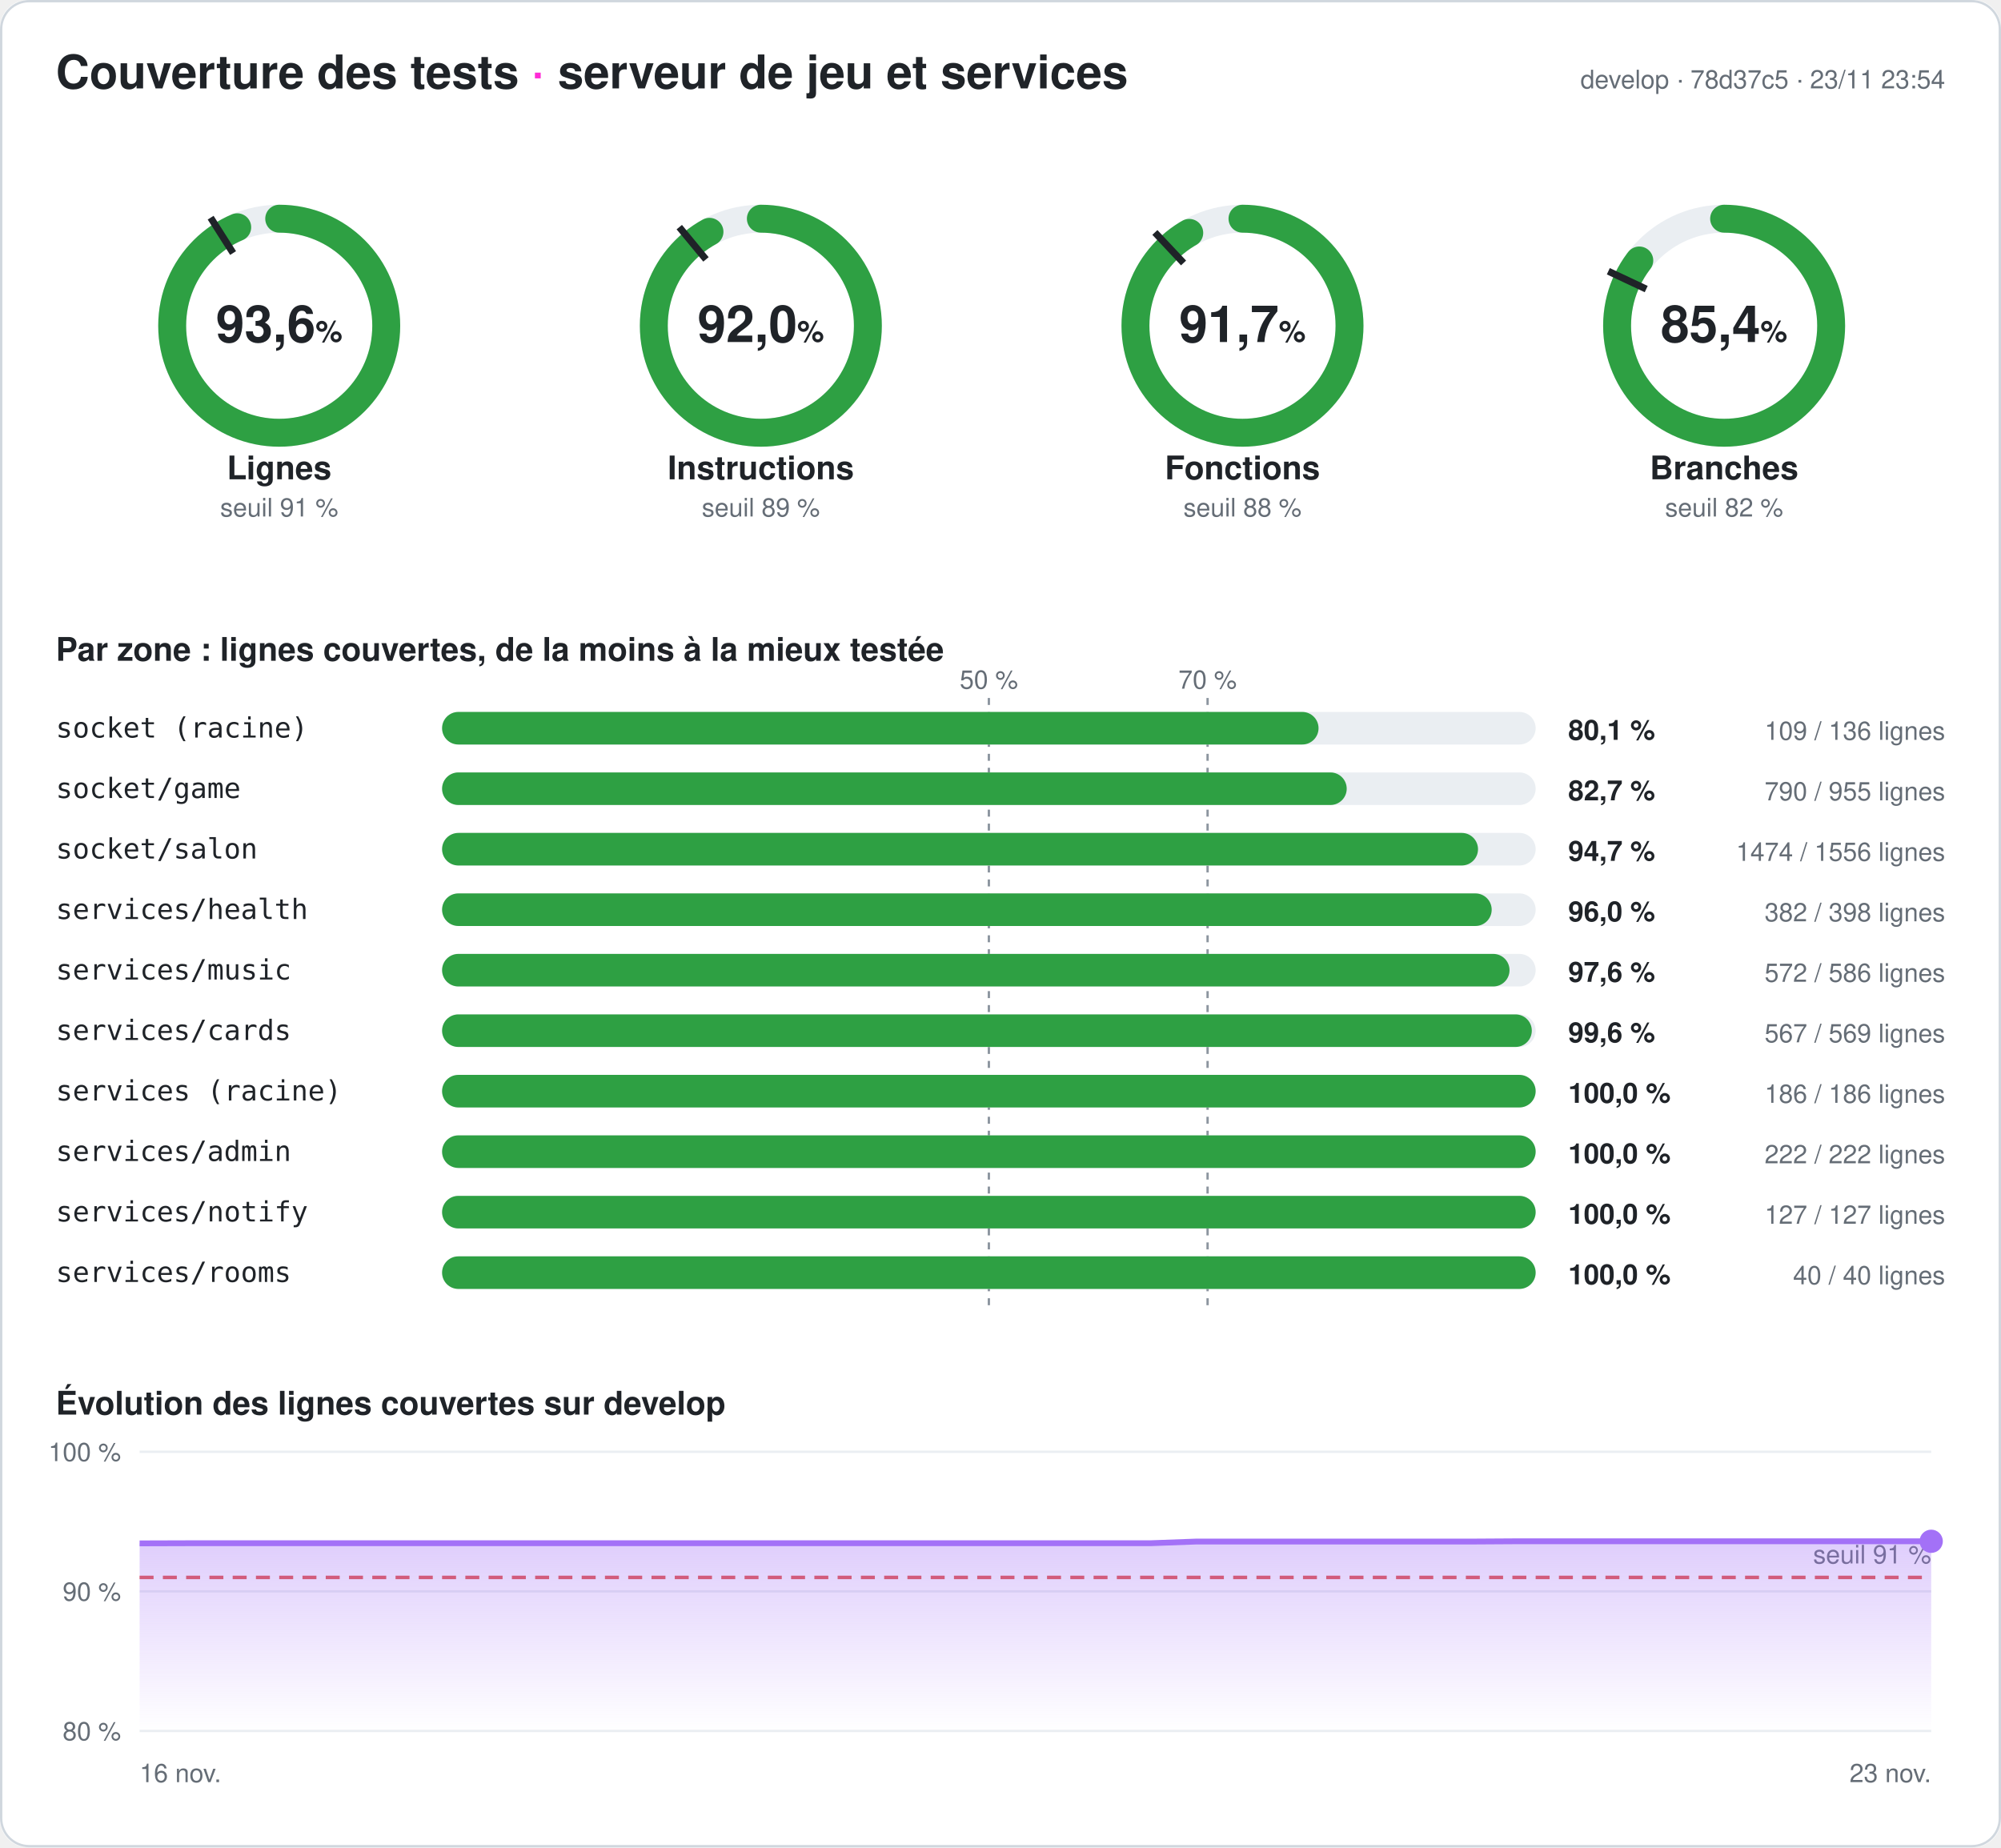
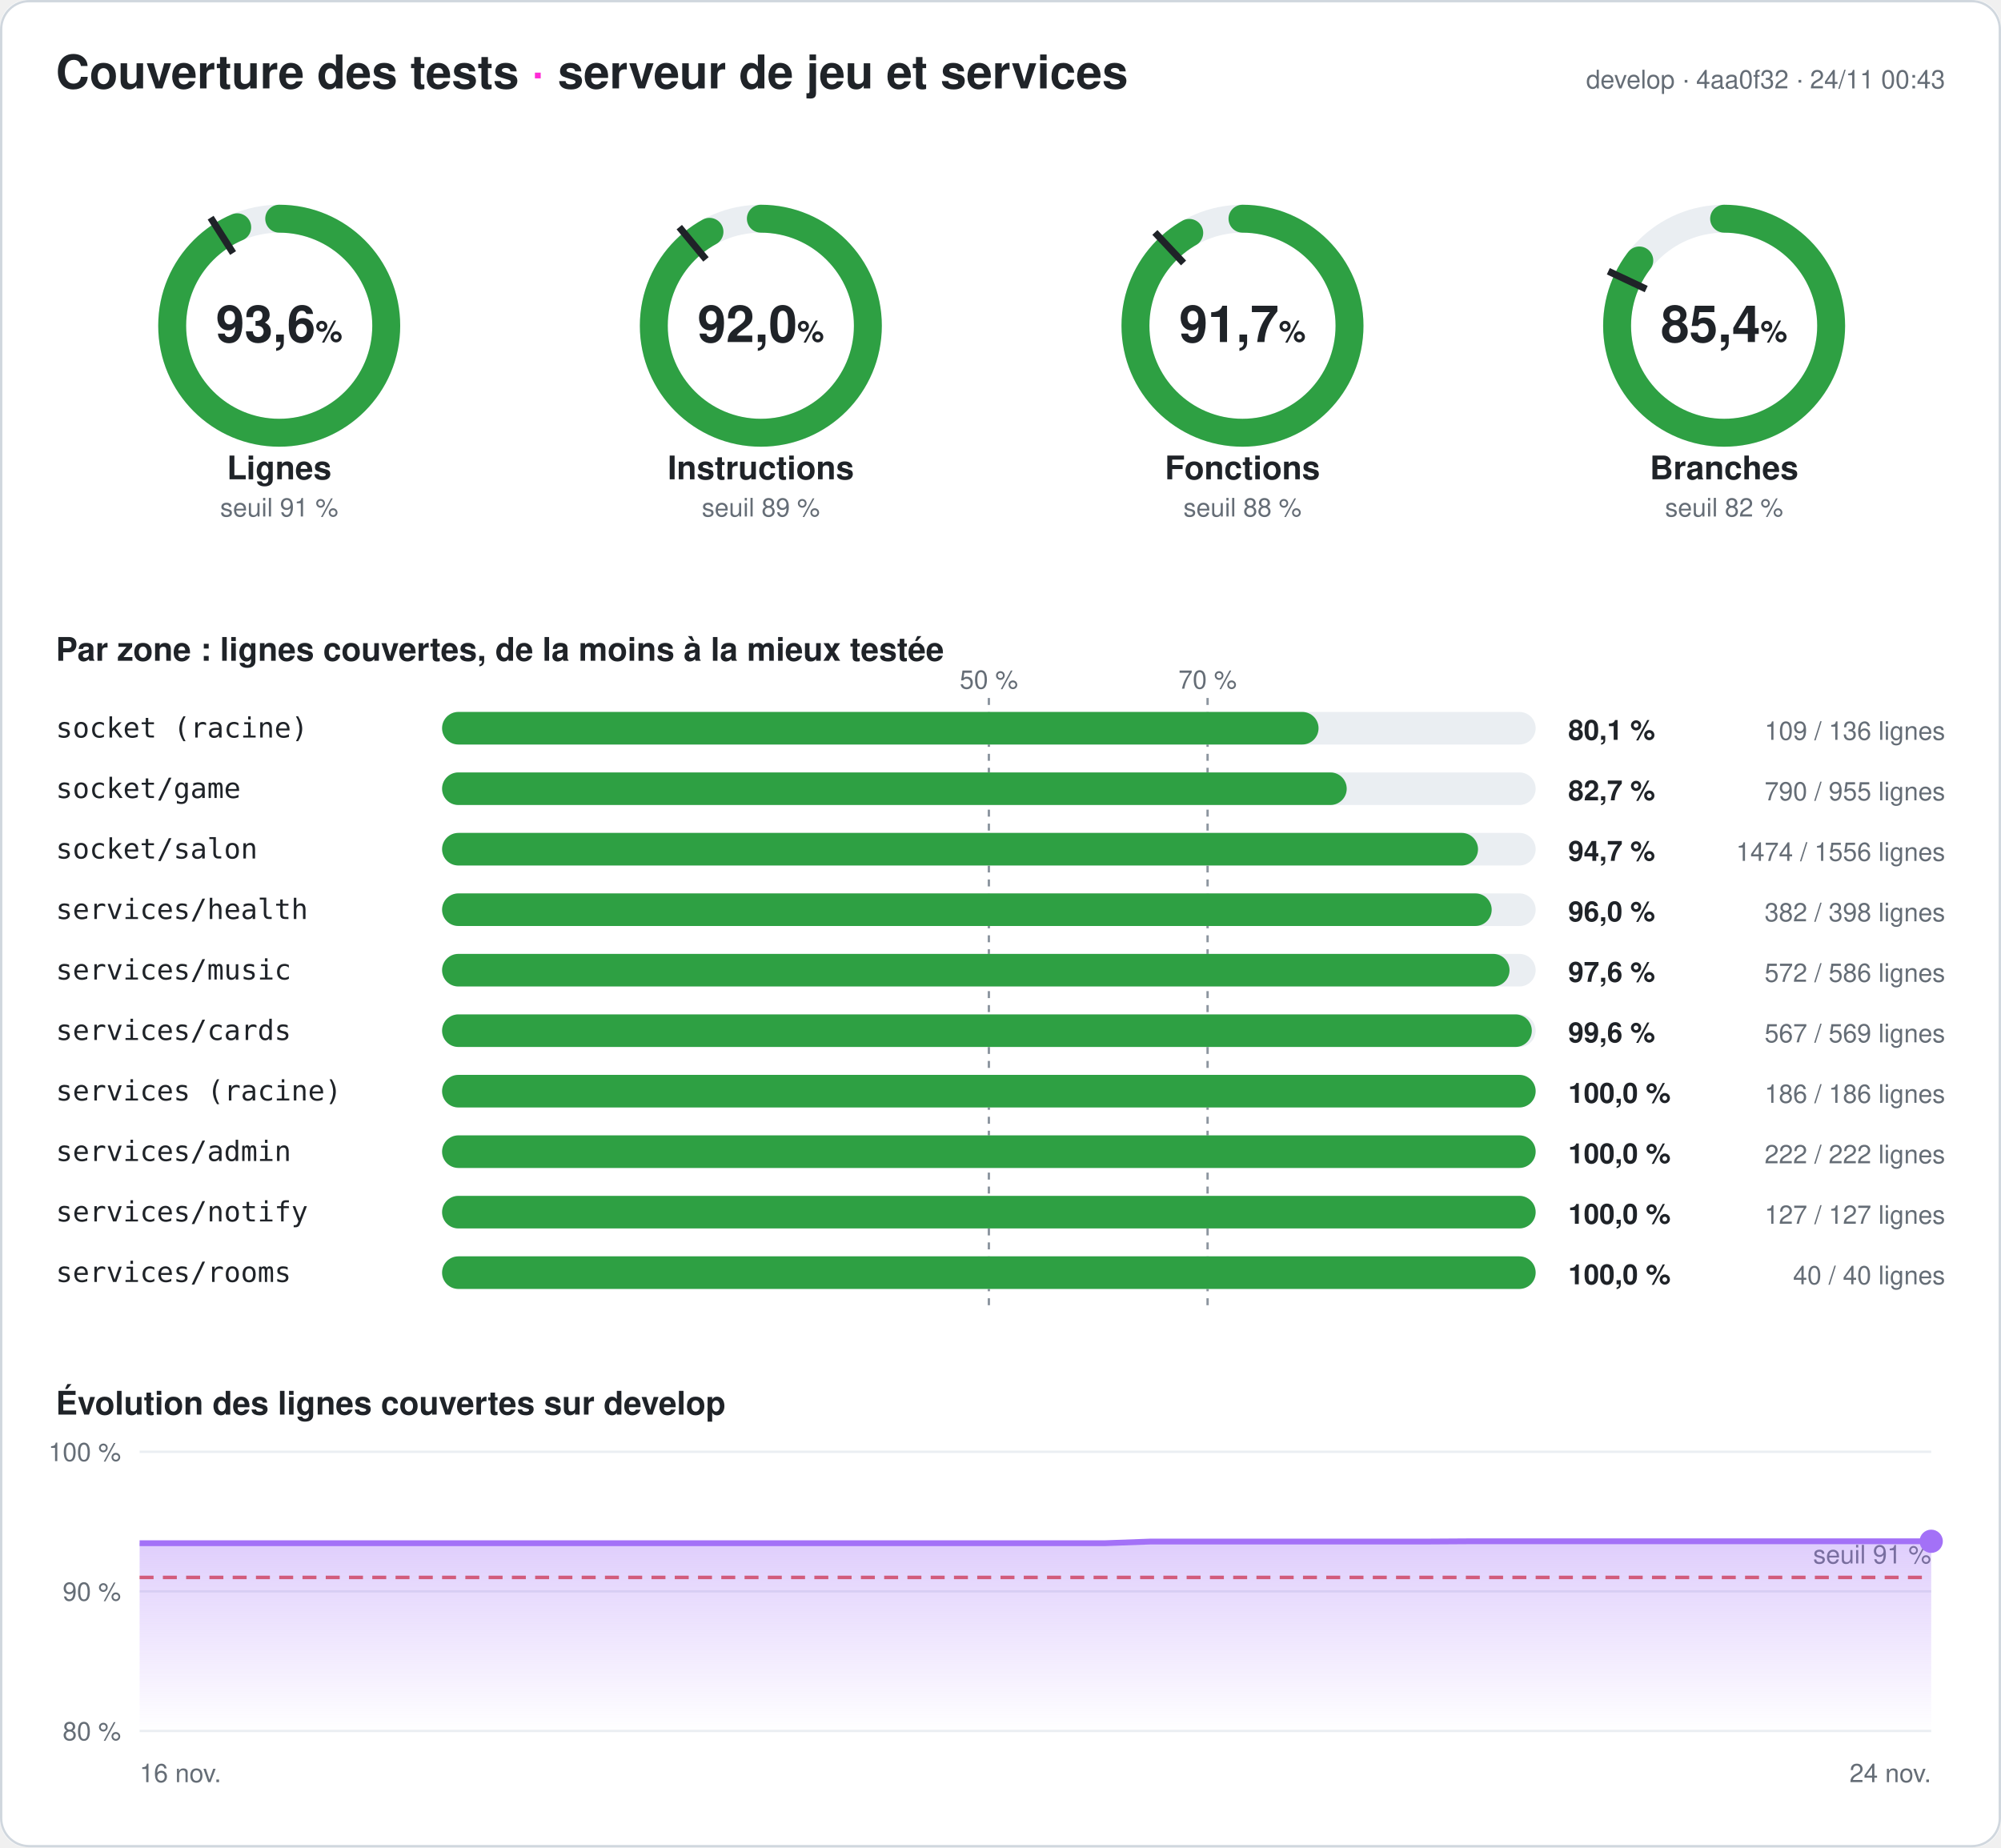
<svg xmlns="http://www.w3.org/2000/svg" width="860" height="794" viewBox="0 0 860 794" font-family="-apple-system,Segoe UI,Helvetica,Arial,sans-serif" role="img" aria-label="Couverture des tests du serveur : 93,6 % des lignes">
  <style>
.fond{fill:#ffffff}.titre{fill:#1f2328;font-size:20px;font-weight:700}.titre2{fill:#1f2328;font-size:14px;font-weight:600}
.valeur{fill:#1f2328;font-size:22px;font-weight:700}.unite{font-size:13px;font-weight:600}.nom{fill:#1f2328;font-size:14px;font-weight:600}
.petit{fill:#656d76;font-size:11px}.zone{fill:#1f2328;font-size:12px;font-family:ui-monospace,Consolas,monospace}
.chiffre{fill:#1f2328;font-size:12px;font-weight:700}.piste{stroke:#eaeef2}.piste-plein{fill:#eaeef2}.trait{stroke:#1f2328}
.repere{stroke:#8c959f;stroke-dasharray:3 3}.grille{stroke:#eaeef2}.bord{fill:none;stroke:#d0d7de}
@media (prefers-color-scheme: dark){.fond{fill:#0d1117}.titre,.titre2,.valeur,.nom,.zone,.chiffre{fill:#e6edf3}.petit{fill:#8d96a0}
.piste{stroke:#21262d}.piste-plein{fill:#21262d}.trait{stroke:#e6edf3}.repere{stroke:#6e7681}.grille{stroke:#21262d}.bord{stroke:#30363d}}
</style>
  <defs>
    <linearGradient id="degrade" x1="0" y1="0" x2="0" y2="1">
      <stop offset="0" stop-color="#a371f7" stop-opacity=".35" />
      <stop offset="1" stop-color="#a371f7" stop-opacity="0" />
    </linearGradient>
  </defs>
  <rect width="860" height="794" rx="12" class="fond" />
  <rect x=".5" y=".5" width="859" height="793" rx="12" class="bord" />
  <text x="24" y="38" class="titre">Couverture des tests <tspan fill="#ff2bd6">·</tspan> serveur de jeu et services</text>
-   <text x="836" y="38" class="petit" text-anchor="end">develop · 78d37c5 · 23/11 23:54</text>
+   <text x="836" y="38" class="petit" text-anchor="end">develop · 4aa0f32 · 24/11 00:43</text>
  <g>
    <circle cx="120" cy="140" r="46" class="piste" stroke-width="12" fill="none" />
    <circle cx="120" cy="140" r="46" stroke="#2ea043" stroke-width="12" fill="none" stroke-linecap="round" stroke-dasharray="270.5 289.027" transform="rotate(-90 120 140)" />
    <polyline points="100.174,108.76 90.53,93.562" class="trait" stroke-width="3" />
    <text x="120" y="147" class="valeur" text-anchor="middle">93,6<tspan class="unite"> %</tspan>
    </text>
    <text x="120" y="206" class="nom" text-anchor="middle">Lignes</text>
    <text x="120" y="222" class="petit" text-anchor="middle">seuil 91 %</text>
  </g>
  <g>
    <circle cx="327" cy="140" r="46" class="piste" stroke-width="12" fill="none" />
    <circle cx="327" cy="140" r="46" stroke="#2ea043" stroke-width="12" fill="none" stroke-linecap="round" stroke-dasharray="266.02 289.027" transform="rotate(-90 327 140)" />
    <polyline points="303.415,111.491 291.942,97.622" class="trait" stroke-width="3" />
    <text x="327" y="147" class="valeur" text-anchor="middle">92,0<tspan class="unite"> %</tspan>
    </text>
    <text x="327" y="206" class="nom" text-anchor="middle">Instructions</text>
    <text x="327" y="222" class="petit" text-anchor="middle">seuil 89 %</text>
  </g>
  <g>
    <circle cx="534" cy="140" r="46" class="piste" stroke-width="12" fill="none" />
    <circle cx="534" cy="140" r="46" stroke="#2ea043" stroke-width="12" fill="none" stroke-linecap="round" stroke-dasharray="265.095 289.027" transform="rotate(-90 534 140)" />
    <polyline points="508.672,113.028 496.35,99.907" class="trait" stroke-width="3" />
    <text x="534" y="147" class="valeur" text-anchor="middle">91,7<tspan class="unite"> %</tspan>
    </text>
    <text x="534" y="206" class="nom" text-anchor="middle">Fonctions</text>
    <text x="534" y="222" class="petit" text-anchor="middle">seuil 88 %</text>
  </g>
  <g>
    <circle cx="741" cy="140" r="46" class="piste" stroke-width="12" fill="none" />
    <circle cx="741" cy="140" r="46" stroke="#2ea043" stroke-width="12" fill="none" stroke-linecap="round" stroke-dasharray="246.944 289.027" transform="rotate(-90 741 140)" />
    <polyline points="707.521,124.246 691.235,116.582" class="trait" stroke-width="3" />
    <text x="741" y="147" class="valeur" text-anchor="middle">85,4<tspan class="unite"> %</tspan>
    </text>
    <text x="741" y="206" class="nom" text-anchor="middle">Branches</text>
    <text x="741" y="222" class="petit" text-anchor="middle">seuil 82 %</text>
  </g>
  <text x="24" y="284" class="titre2">Par zone : lignes couvertes, de la moins à la mieux testée</text>
  <line x1="425" x2="425" y1="300" y2="564" class="repere" />
  <text x="425" y="296" class="petit" text-anchor="middle">50 %</text>
  <line x1="519" x2="519" y1="300" y2="564" class="repere" />
  <text x="519" y="296" class="petit" text-anchor="middle">70 %</text>
  <text x="24" y="317" class="zone">socket (racine)</text>
  <rect x="190" y="306" width="470" height="14" rx="7" class="piste-plein" />
  <rect x="190" y="306" width="376.691" height="14" rx="7" fill="#2ea043" />
  <text x="674" y="318" class="chiffre">80,1 %</text>
  <text x="836" y="318" class="petit" text-anchor="end">109 / 136 lignes</text>
  <text x="24" y="343" class="zone">socket/game</text>
  <rect x="190" y="332" width="470" height="14" rx="7" class="piste-plein" />
  <rect x="190" y="332" width="388.796" height="14" rx="7" fill="#2ea043" />
  <text x="674" y="344" class="chiffre">82,7 %</text>
  <text x="836" y="344" class="petit" text-anchor="end">790 / 955 lignes</text>
  <text x="24" y="369" class="zone">socket/salon</text>
  <rect x="190" y="358" width="470" height="14" rx="7" class="piste-plein" />
  <rect x="190" y="358" width="445.231" height="14" rx="7" fill="#2ea043" />
  <text x="674" y="370" class="chiffre">94,7 %</text>
  <text x="836" y="370" class="petit" text-anchor="end">1474 / 1556 lignes</text>
  <text x="24" y="395" class="zone">services/health</text>
  <rect x="190" y="384" width="470" height="14" rx="7" class="piste-plein" />
  <rect x="190" y="384" width="451.106" height="14" rx="7" fill="#2ea043" />
  <text x="674" y="396" class="chiffre">96,0 %</text>
  <text x="836" y="396" class="petit" text-anchor="end">382 / 398 lignes</text>
  <text x="24" y="421" class="zone">services/music</text>
  <rect x="190" y="410" width="470" height="14" rx="7" class="piste-plein" />
  <rect x="190" y="410" width="458.771" height="14" rx="7" fill="#2ea043" />
  <text x="674" y="422" class="chiffre">97,6 %</text>
  <text x="836" y="422" class="petit" text-anchor="end">572 / 586 lignes</text>
  <text x="24" y="447" class="zone">services/cards</text>
  <rect x="190" y="436" width="470" height="14" rx="7" class="piste-plein" />
  <rect x="190" y="436" width="468.348" height="14" rx="7" fill="#2ea043" />
  <text x="674" y="448" class="chiffre">99,6 %</text>
  <text x="836" y="448" class="petit" text-anchor="end">567 / 569 lignes</text>
  <text x="24" y="473" class="zone">services (racine)</text>
  <rect x="190" y="462" width="470" height="14" rx="7" class="piste-plein" />
  <rect x="190" y="462" width="470" height="14" rx="7" fill="#2ea043" />
  <text x="674" y="474" class="chiffre">100,0 %</text>
  <text x="836" y="474" class="petit" text-anchor="end">186 / 186 lignes</text>
  <text x="24" y="499" class="zone">services/admin</text>
  <rect x="190" y="488" width="470" height="14" rx="7" class="piste-plein" />
  <rect x="190" y="488" width="470" height="14" rx="7" fill="#2ea043" />
  <text x="674" y="500" class="chiffre">100,0 %</text>
  <text x="836" y="500" class="petit" text-anchor="end">222 / 222 lignes</text>
  <text x="24" y="525" class="zone">services/notify</text>
  <rect x="190" y="514" width="470" height="14" rx="7" class="piste-plein" />
  <rect x="190" y="514" width="470" height="14" rx="7" fill="#2ea043" />
  <text x="674" y="526" class="chiffre">100,0 %</text>
  <text x="836" y="526" class="petit" text-anchor="end">127 / 127 lignes</text>
  <text x="24" y="551" class="zone">services/rooms</text>
  <rect x="190" y="540" width="470" height="14" rx="7" class="piste-plein" />
  <rect x="190" y="540" width="470" height="14" rx="7" fill="#2ea043" />
  <text x="674" y="552" class="chiffre">100,0 %</text>
  <text x="836" y="552" class="petit" text-anchor="end">40 / 40 lignes</text>
  <text x="24" y="608" class="titre2">Évolution des lignes couvertes sur develop</text>
  <line x1="60" x2="830" y1="744" y2="744" class="grille" />
  <text x="52" y="748" class="petit" text-anchor="end">80 %</text>
  <line x1="60" x2="830" y1="684" y2="684" class="grille" />
  <text x="52" y="688" class="petit" text-anchor="end">90 %</text>
  <line x1="60" x2="830" y1="624" y2="624" class="grille" />
  <text x="52" y="628" class="petit" text-anchor="end">100 %</text>
  <line x1="60" x2="830" y1="678" y2="678" stroke="#e5534b" stroke-dasharray="6 4" stroke-width="1.5" />
  <text x="830" y="672" class="petit" fill="#e5534b" text-anchor="end">seuil 91 %</text>
-   <polygon points="60,744 60,663.36 79.744,663.3 99.487,663.3 119.231,663.3 138.974,663.3 158.718,663.3 178.462,663.3 198.205,663.3 217.949,663.3 237.692,663.3 257.436,663.3 277.179,663.3 296.923,663.3 316.667,663.3 336.41,663.3 356.154,663.3 375.897,663.3 395.641,663.3 415.385,663.3 435.128,663.3 454.872,663.3 474.615,663.3 494.359,663.3 514.103,662.58 533.846,662.58 553.59,662.58 573.333,662.58 593.077,662.58 612.821,662.58 632.564,662.58 652.308,662.46 672.051,662.46 691.795,662.46 711.538,662.46 731.282,662.46 751.026,662.46 770.769,662.46 790.513,662.46 810.256,662.46 830,662.46 830,744" fill="url(#degrade)" />
-   <polyline points="60,663.36 79.744,663.3 99.487,663.3 119.231,663.3 138.974,663.3 158.718,663.3 178.462,663.3 198.205,663.3 217.949,663.3 237.692,663.3 257.436,663.3 277.179,663.3 296.923,663.3 316.667,663.3 336.41,663.3 356.154,663.3 375.897,663.3 395.641,663.3 415.385,663.3 435.128,663.3 454.872,663.3 474.615,663.3 494.359,663.3 514.103,662.58 533.846,662.58 553.59,662.58 573.333,662.58 593.077,662.58 612.821,662.58 632.564,662.58 652.308,662.46 672.051,662.46 691.795,662.46 711.538,662.46 731.282,662.46 751.026,662.46 770.769,662.46 790.513,662.46 810.256,662.46 830,662.46" fill="none" stroke="#a371f7" stroke-width="2.5" stroke-linejoin="round" />
+   <polygon points="60,744 60,663.3 79.744,663.3 99.487,663.3 119.231,663.3 138.974,663.3 158.718,663.3 178.462,663.3 198.205,663.3 217.949,663.3 237.692,663.3 257.436,663.3 277.179,663.3 296.923,663.3 316.667,663.3 336.41,663.3 356.154,663.3 375.897,663.3 395.641,663.3 415.385,663.3 435.128,663.3 454.872,663.3 474.615,663.3 494.359,662.58 514.103,662.58 533.846,662.58 553.59,662.58 573.333,662.58 593.077,662.58 612.821,662.58 632.564,662.46 652.308,662.46 672.051,662.46 691.795,662.46 711.538,662.46 731.282,662.46 751.026,662.46 770.769,662.46 790.513,662.46 810.256,662.46 830,662.46 830,744" fill="url(#degrade)" />
+   <polyline points="60,663.3 79.744,663.3 99.487,663.3 119.231,663.3 138.974,663.3 158.718,663.3 178.462,663.3 198.205,663.3 217.949,663.3 237.692,663.3 257.436,663.3 277.179,663.3 296.923,663.3 316.667,663.3 336.41,663.3 356.154,663.3 375.897,663.3 395.641,663.3 415.385,663.3 435.128,663.3 454.872,663.3 474.615,663.3 494.359,662.58 514.103,662.58 533.846,662.58 553.59,662.58 573.333,662.58 593.077,662.58 612.821,662.58 632.564,662.46 652.308,662.46 672.051,662.46 691.795,662.46 711.538,662.46 731.282,662.46 751.026,662.46 770.769,662.46 790.513,662.46 810.256,662.46 830,662.46" fill="none" stroke="#a371f7" stroke-width="2.5" stroke-linejoin="round" />
  <circle cx="830" cy="662.46" r="5" fill="#a371f7" />
  <text x="60" y="766" class="petit">16 nov.</text>
-   <text x="830" y="766" class="petit" text-anchor="end">23 nov.</text>
+   <text x="830" y="766" class="petit" text-anchor="end">24 nov.</text>
</svg>
